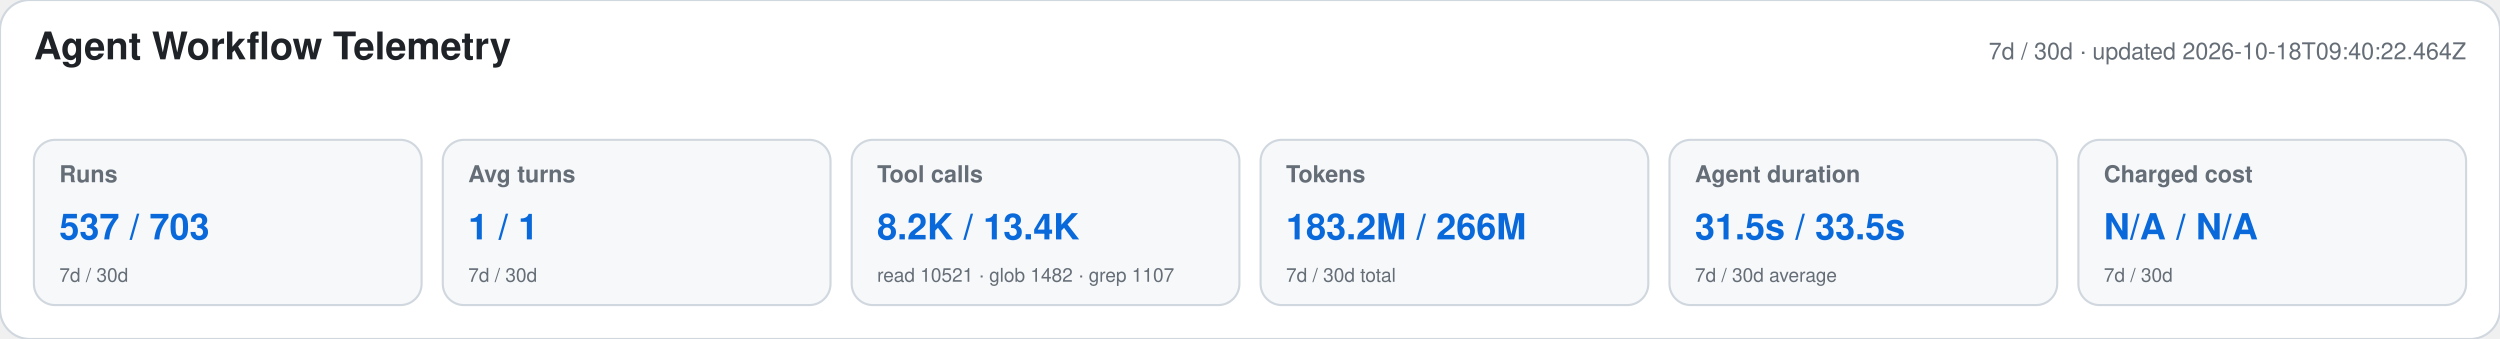
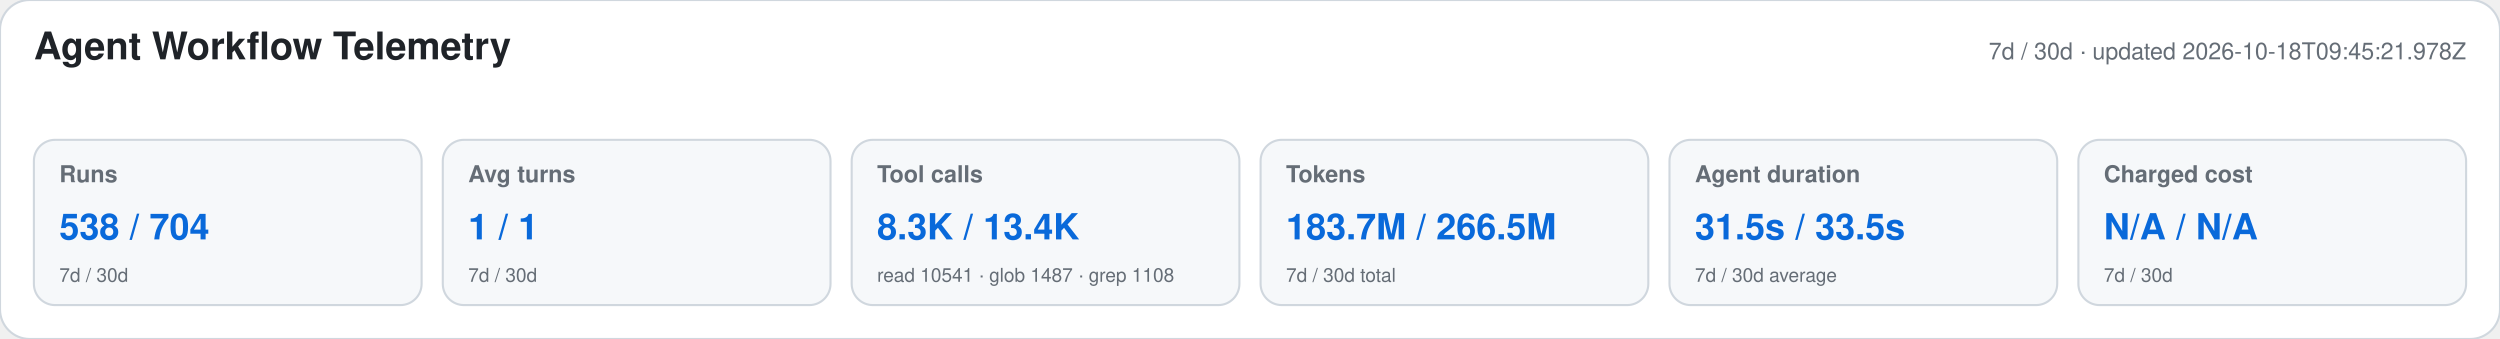
<svg xmlns="http://www.w3.org/2000/svg" width="1180" height="160" viewBox="0 0 1180 160" role="img" aria-labelledby="title desc">
  <style>text{font-family:-apple-system,BlinkMacSystemFont,"Segoe UI",Helvetica,Arial,sans-serif}.heading{font-size:18px;font-weight:650;fill:#1f2328}.meta,.label,.secondary{fill:#656d76}.meta,.label{font-size:11px}.label{font-weight:600}.primary{font-size:17px;font-weight:700;fill:#0969da}.secondary{font-size:9px}</style>
  <rect width="1180" height="160" rx="14" fill="#ffffff" stroke="#d0d7de" />
  <text x="16" y="28" class="heading">Agent Workflow Telemetry</text>
-   <text x="1164" y="28" text-anchor="end" class="meta">7d / 30d · updated 2026-10-18T09:40:22.464Z</text>
+   <text x="1164" y="28" text-anchor="end" class="meta">7d / 30d · updated 2026-10-18T09:45:21.978Z</text>
  <g>
    <rect x="16" y="66" width="183" height="78" rx="10" fill="#f6f8fa" stroke="#d0d7de" />
    <text x="28" y="86" class="label">Runs</text>
-     <text x="28" y="113" class="primary">537 / 703</text>
+     <text x="28" y="113" class="primary">538 / 704</text>
    <text x="28" y="133" class="secondary">7d / 30d</text>
  </g>
  <g>
    <rect x="209" y="66" width="183" height="78" rx="10" fill="#f6f8fa" stroke="#d0d7de" />
    <text x="221" y="86" class="label">Avg turns</text>
    <text x="221" y="113" class="primary">1 / 1</text>
    <text x="221" y="133" class="secondary">7d / 30d</text>
  </g>
  <g>
    <rect x="402" y="66" width="183" height="78" rx="10" fill="#f6f8fa" stroke="#d0d7de" />
    <text x="414" y="86" class="label">Tool calls</text>
-     <text x="414" y="113" class="primary">8.2K / 13.4K</text>
-     <text x="414" y="133" class="secondary">read 10521 · glob 1482 · grep 1107</text>
+     <text x="414" y="113" class="primary">8.3K / 13.4K</text>
+     <text x="414" y="133" class="secondary">read 10541 · glob 1487 · grep 1108</text>
  </g>
  <g>
    <rect x="595" y="66" width="183" height="78" rx="10" fill="#f6f8fa" stroke="#d0d7de" />
    <text x="607" y="86" class="label">Tokens</text>
-     <text x="607" y="113" class="primary">183.2M / 266M</text>
+     <text x="607" y="113" class="primary">183.7M / 266.5M</text>
    <text x="607" y="133" class="secondary">7d / 30d total</text>
  </g>
  <g>
    <rect x="788" y="66" width="183" height="78" rx="10" fill="#f6f8fa" stroke="#d0d7de" />
    <text x="800" y="86" class="label">Agent duration</text>
    <text x="800" y="113" class="primary">31.5s / 33.5s</text>
    <text x="800" y="133" class="secondary">7d / 30d average</text>
  </g>
  <g>
    <rect x="981" y="66" width="183" height="78" rx="10" fill="#f6f8fa" stroke="#d0d7de" />
    <text x="993" y="86" class="label">Charged cost</text>
    <text x="993" y="113" class="primary">N/A / N/A</text>
    <text x="993" y="133" class="secondary">7d / 30d</text>
  </g>
</svg>
